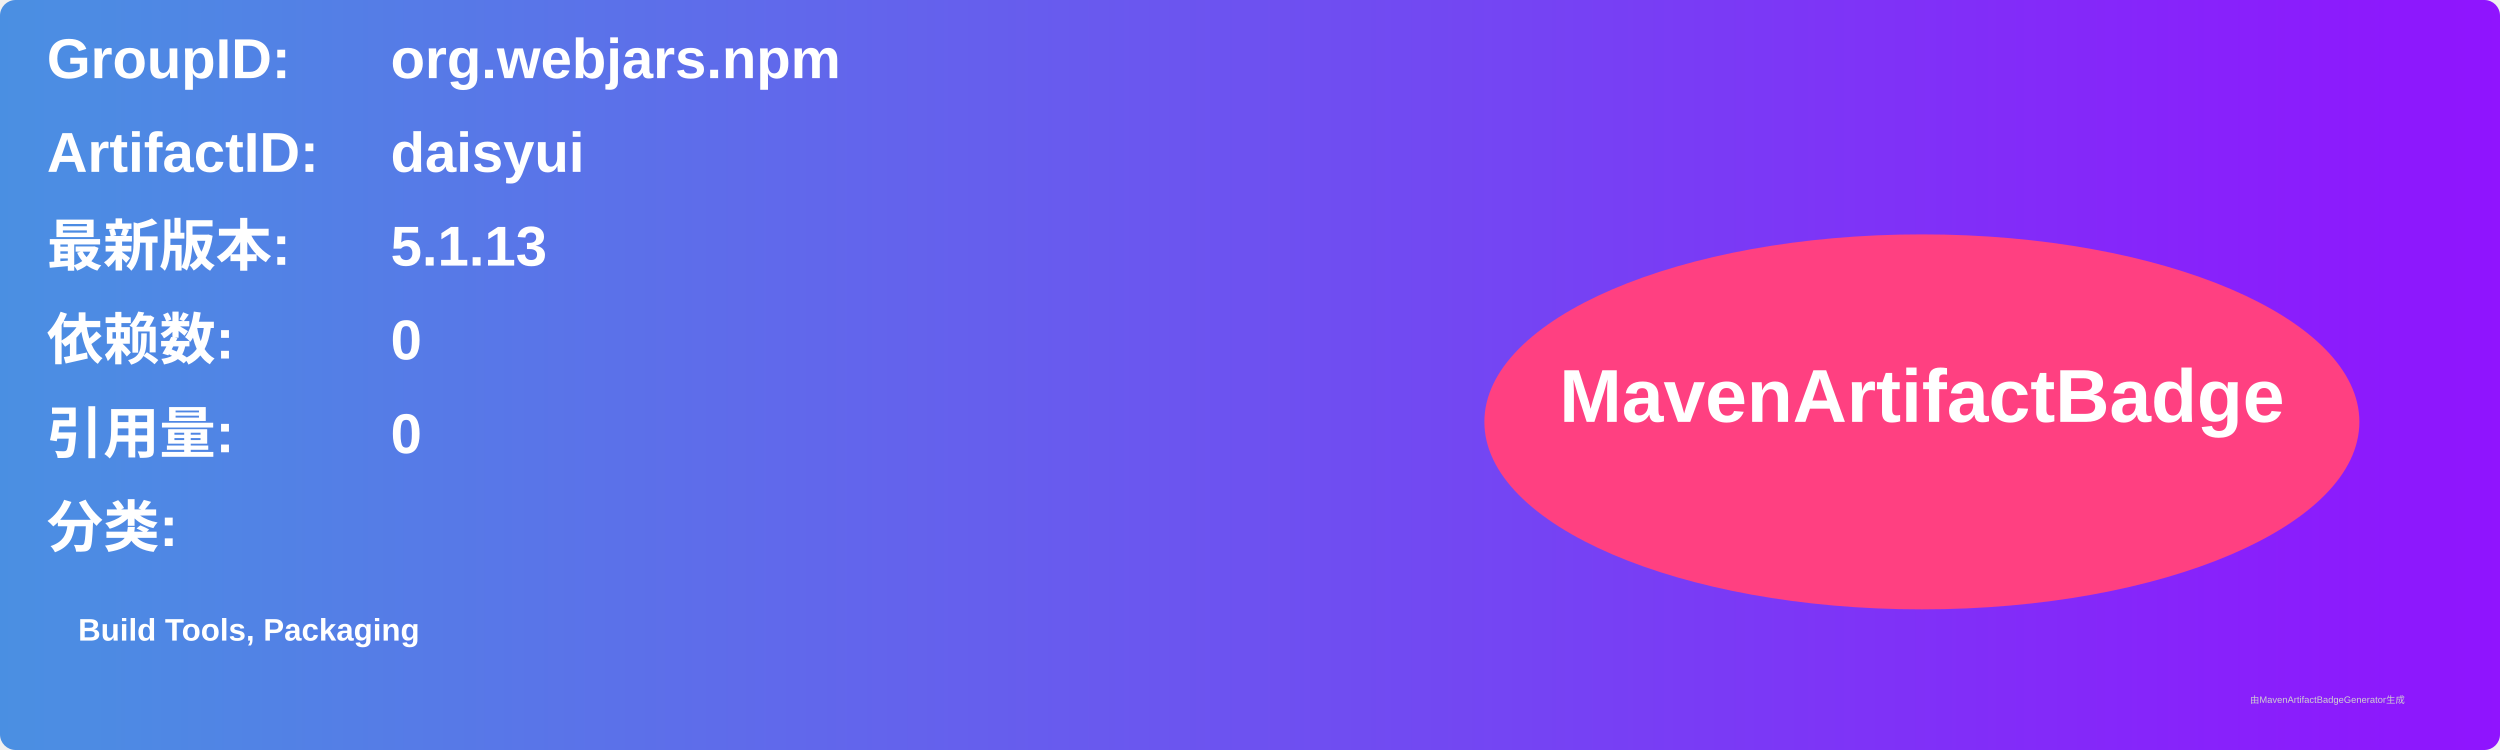
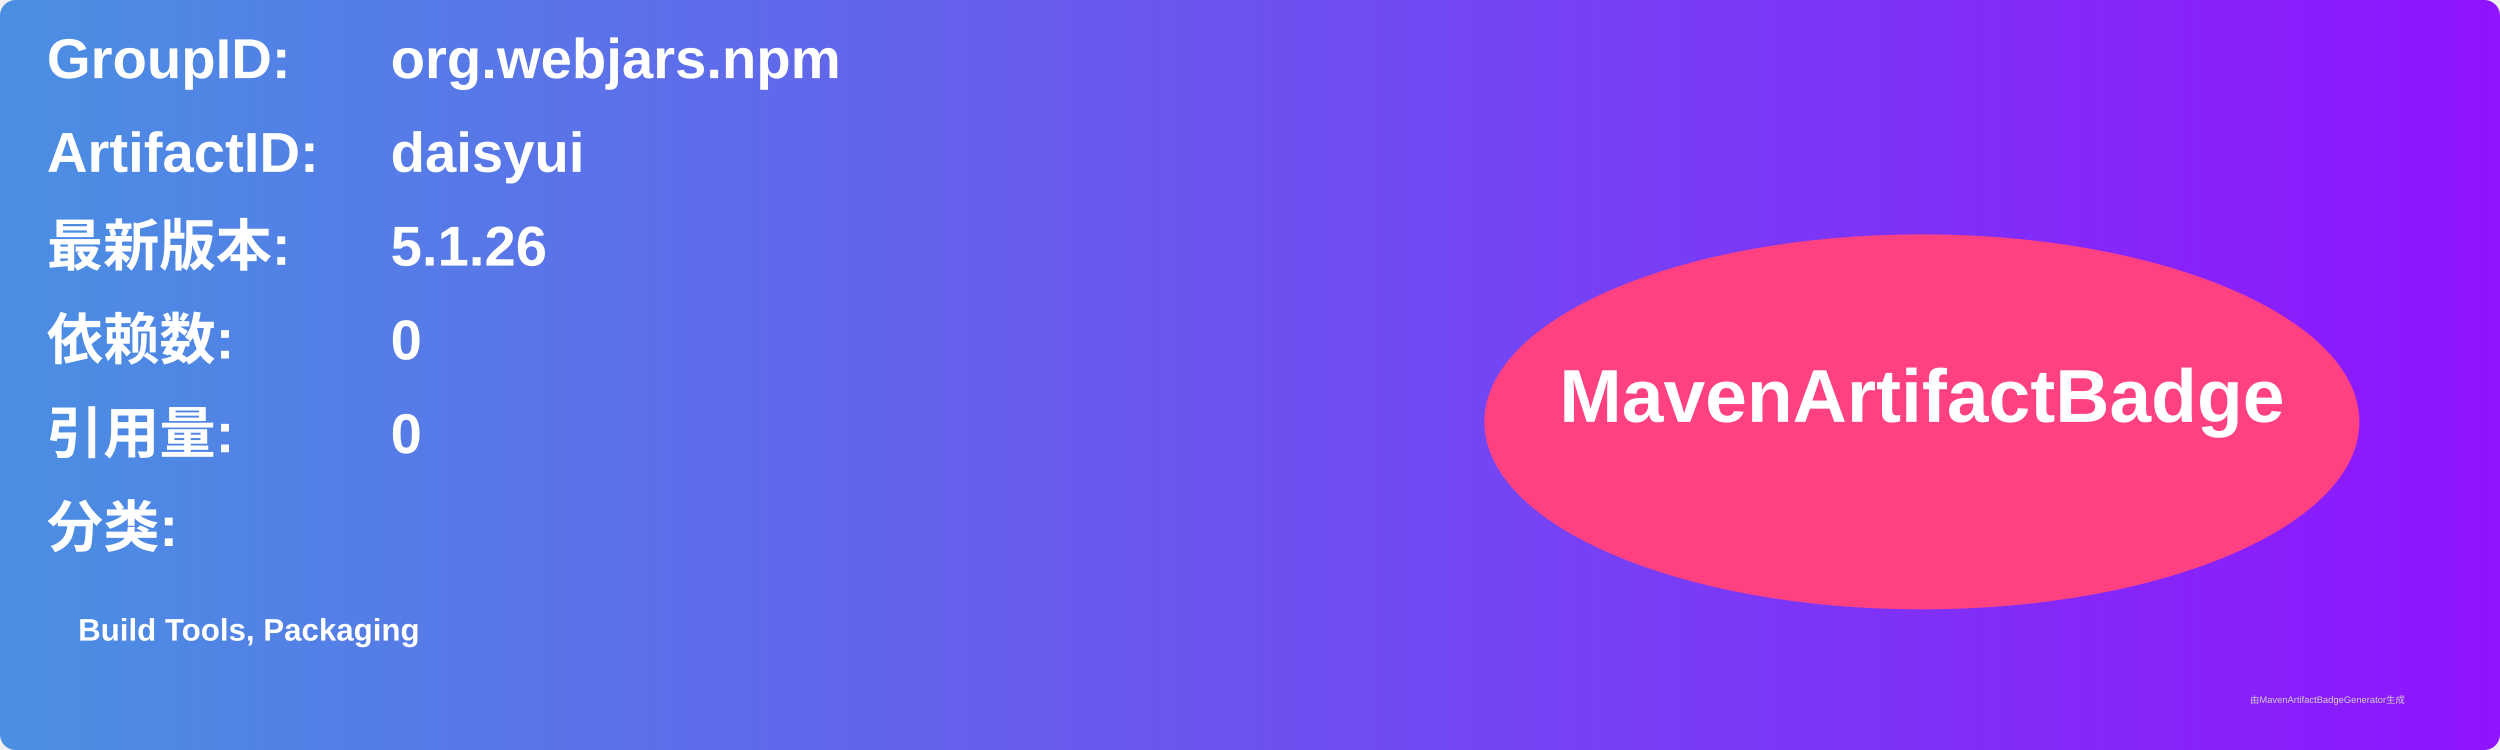
<svg xmlns="http://www.w3.org/2000/svg" width="800" height="240" viewBox="0 0 800 240">
  <linearGradient id="grad" x1="0%" y1="0%" x2="100%" y2="0%">
    <stop offset="0%" stop-color="#4a90e2" />
    <stop offset="100%" stop-color="#9013fe" />
  </linearGradient>
  <rect width="100%" height="100%" rx="5" ry="5" fill="url(#grad)" />
  <g transform="translate(15, 15)">
    <text x="0" y="10" font-family="Arial" font-size="18" fill="white" font-weight="bold" width="260">GroupID:</text>
    <text x="110" y="10" font-family="Arial" font-size="18" fill="white" font-weight="bold" width="460">org.webjars.npm</text>
    <text x="0" y="40" font-family="Arial" font-size="18" fill="white" font-weight="bold" width="260">ArtifactID:</text>
    <text x="110" y="40" font-family="Arial" font-size="18" fill="white" font-weight="bold" width="460">daisyui</text>
    <text x="0" y="70" font-family="Arial" font-size="18" fill="white" font-weight="bold">最新版本:</text>
    <text x="110" y="70" font-family="Arial" font-size="18" fill="white" font-weight="bold">
-       <tspan font-weight="bold">5.1.13</tspan>
+       <tspan font-weight="bold">5.1.26</tspan>
    </text>
    <text x="0" y="100" font-family="Arial" font-size="18" fill="white" font-weight="bold">依赖数: </text>
    <text x="110" y="100" font-family="Arial" font-size="18" fill="white">
      <tspan font-weight="bold">0</tspan>
    </text>
    <text x="0" y="130" font-family="Arial" font-size="18" fill="white" font-weight="bold">引用量: </text>
    <text x="110" y="130" font-family="Arial" font-size="18" fill="white">
      <tspan font-weight="bold">0</tspan>
    </text>
    <text x="0" y="160" font-family="Arial" font-size="18" fill="white" font-weight="bold">分类:</text>
    <text x="10" y="190" font-family="Arial" font-size="10" fill="white">
      <tspan font-weight="bold">Build Tools, Packaging</tspan>
    </text>
    <ellipse cx="600" cy="120" rx="140" ry="60" fill="#ff4081" />
    <text x="600" y="120" text-anchor="middle" font-family="Arial" font-size="24" fill="white" font-weight="bold">MavenArtifactBadge</text>
  </g>
  <text x="720" y="225" font-family="Arial" font-size="3" fill="#d0d0d0">由MavenArtifactBadgeGenerator生成</text>
</svg>
